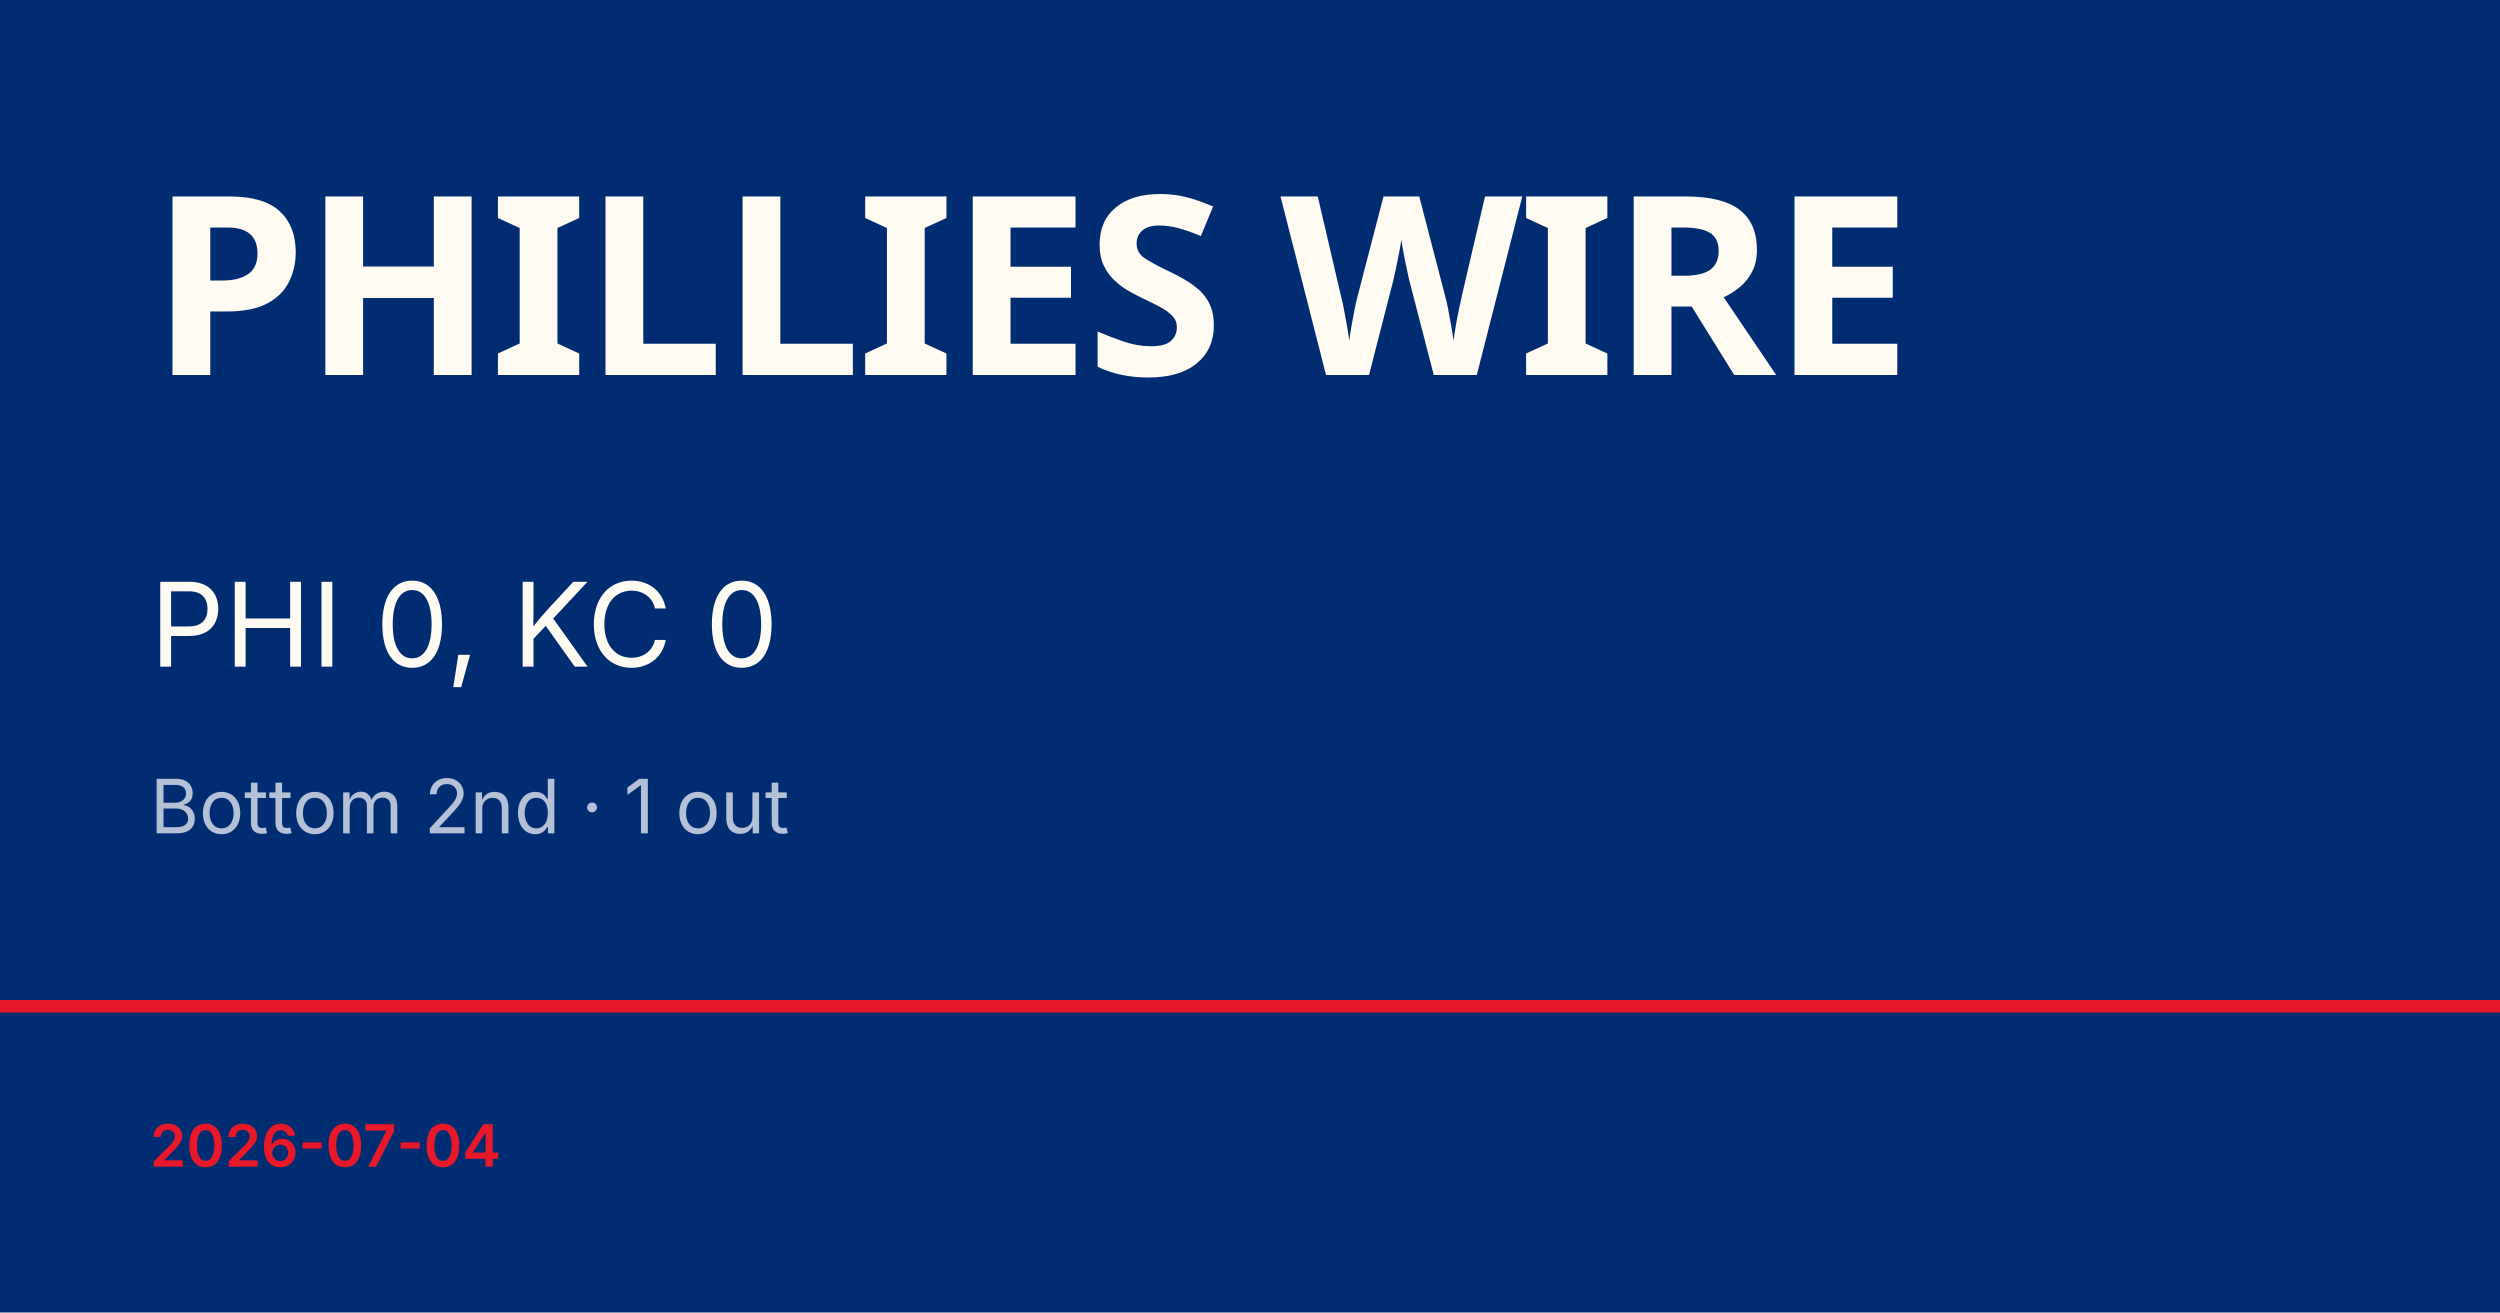
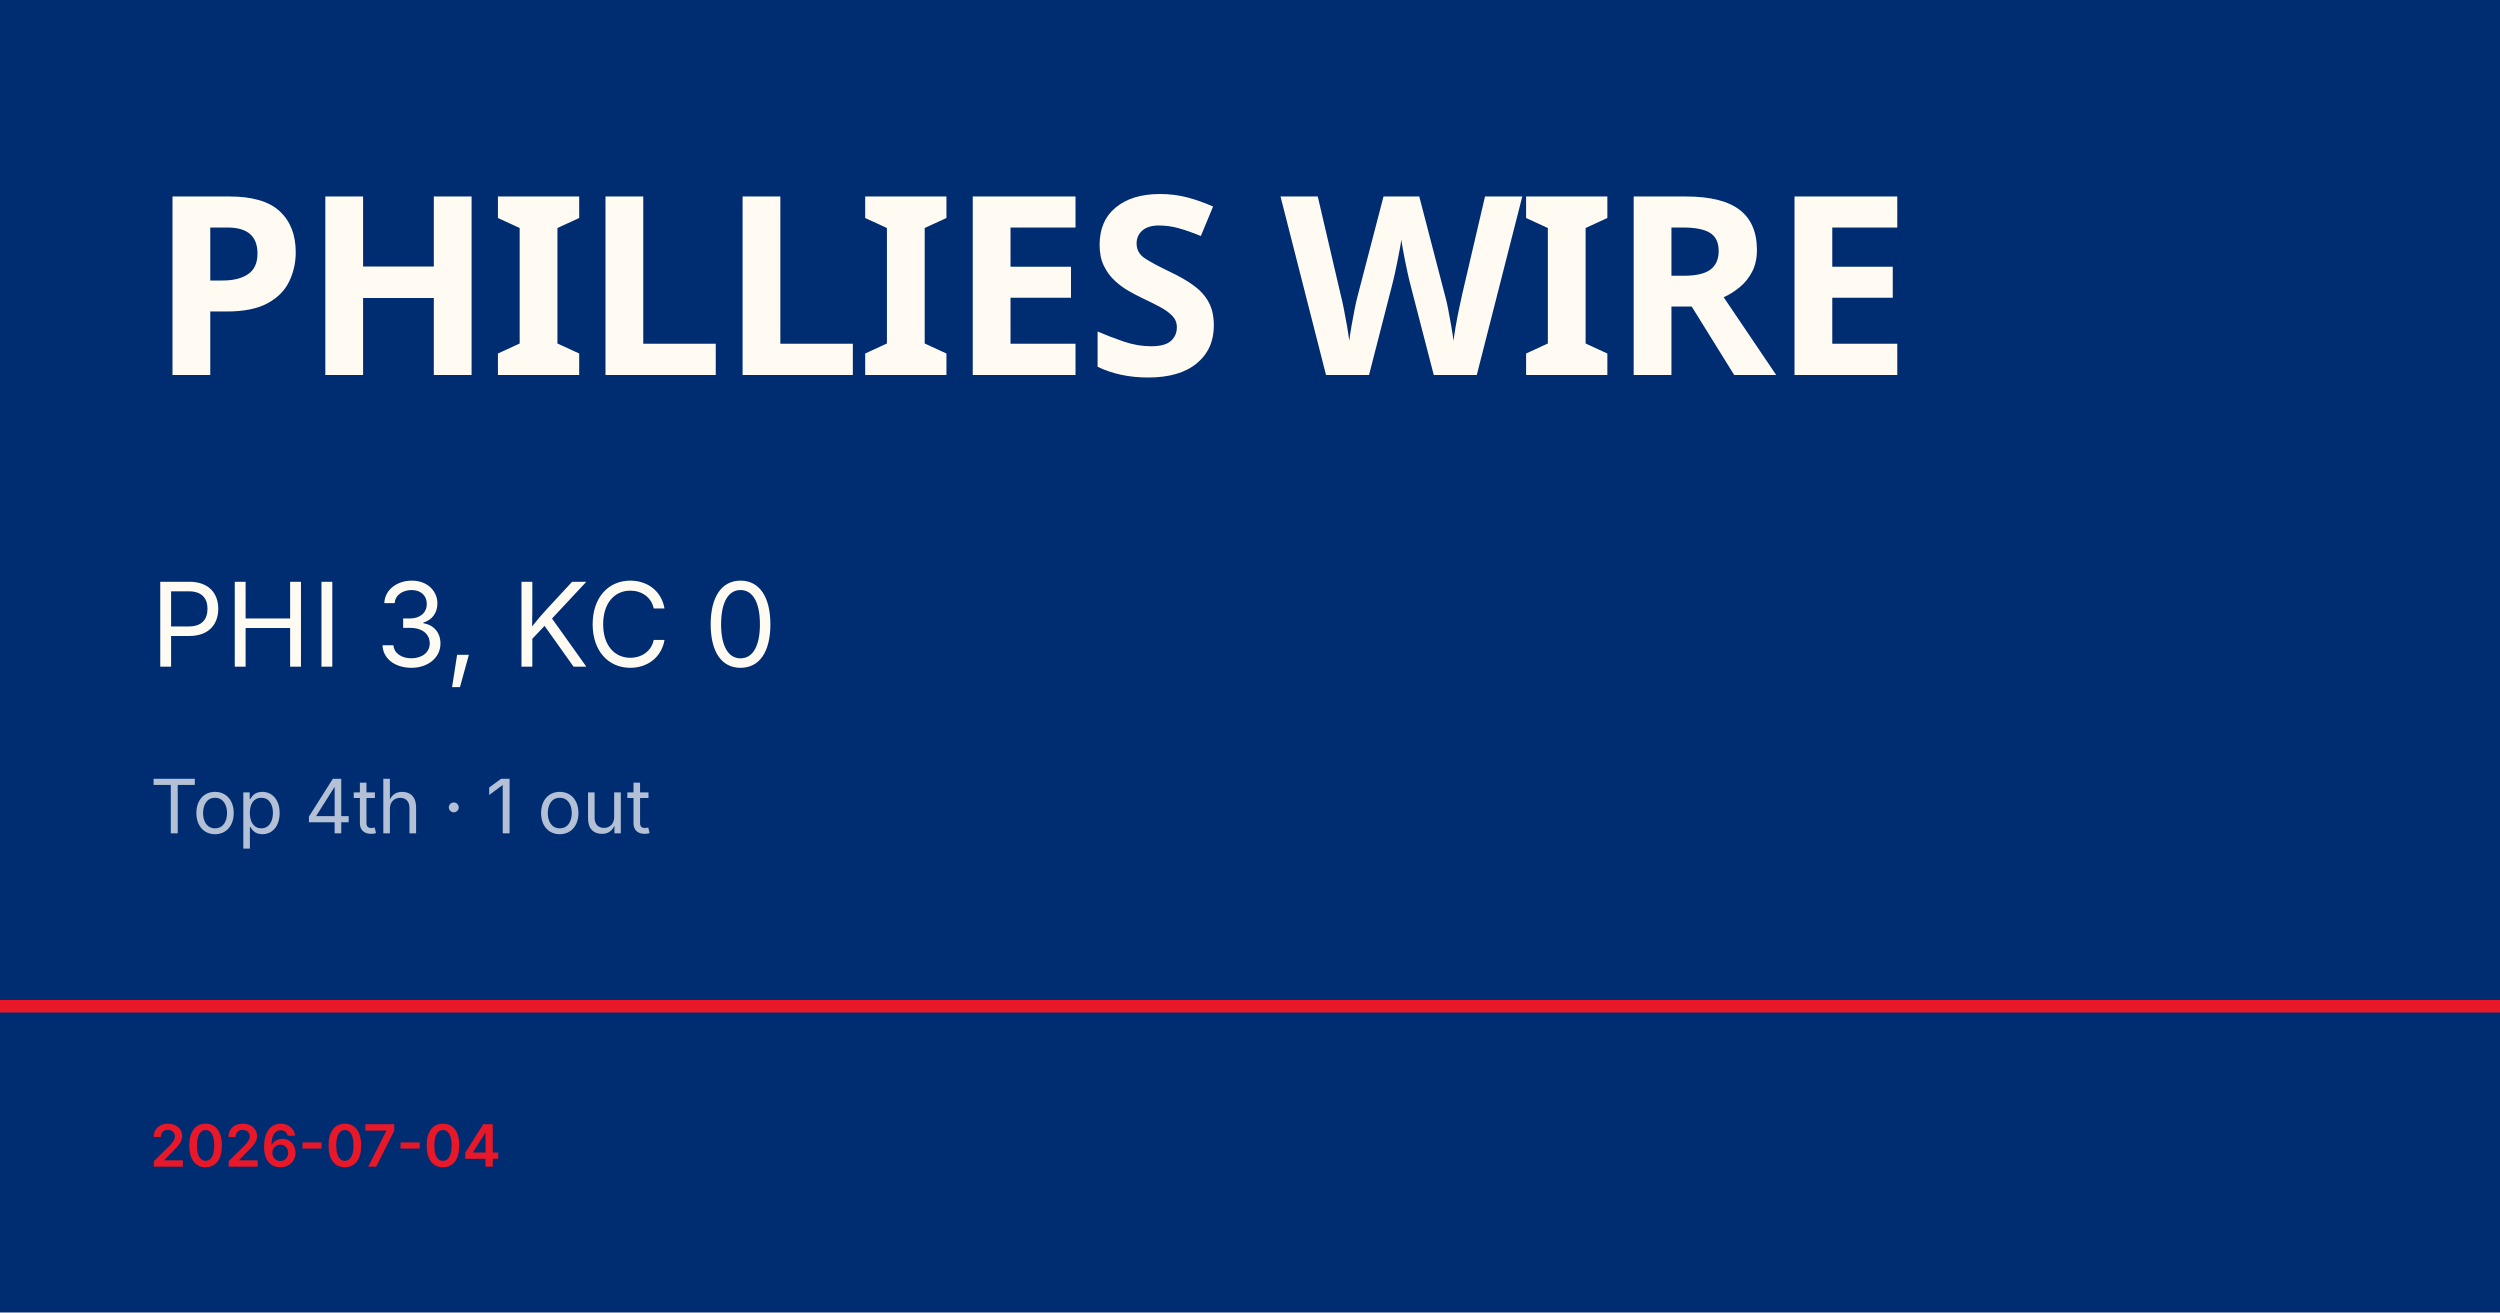
<svg xmlns="http://www.w3.org/2000/svg" viewBox="0 0 1200 630">
  <rect width="1200" height="630" fill="#002d72" />
  <rect y="480" width="1200" height="6" fill="#e81828" />
  <text x="72" y="180" font-family="Barlow Condensed, Impact, sans-serif" font-size="120" font-weight="900" fill="#fffbf3" letter-spacing="-2">PHILLIES WIRE</text>
-   <text x="72" y="320" font-family="Inter, Helvetica, sans-serif" font-size="56" fill="#fffbf3">PHI 0, KC 0</text>
-   <text x="72" y="400" font-family="Inter, Helvetica, sans-serif" font-size="36" fill="rgba(255,255,255,0.7)">Bottom 2nd · 1 out</text>
+   <text x="72" y="320" font-family="Inter, Helvetica, sans-serif" font-size="56" fill="#fffbf3">PHI 3, KC 0</text>
+   <text x="72" y="400" font-family="Inter, Helvetica, sans-serif" font-size="36" fill="rgba(255,255,255,0.7)">Top 4th · 1 out</text>
  <text x="72" y="560" font-family="Inter, Helvetica, sans-serif" font-size="28" fill="#e81828" font-weight="600">2026-07-04</text>
</svg>
